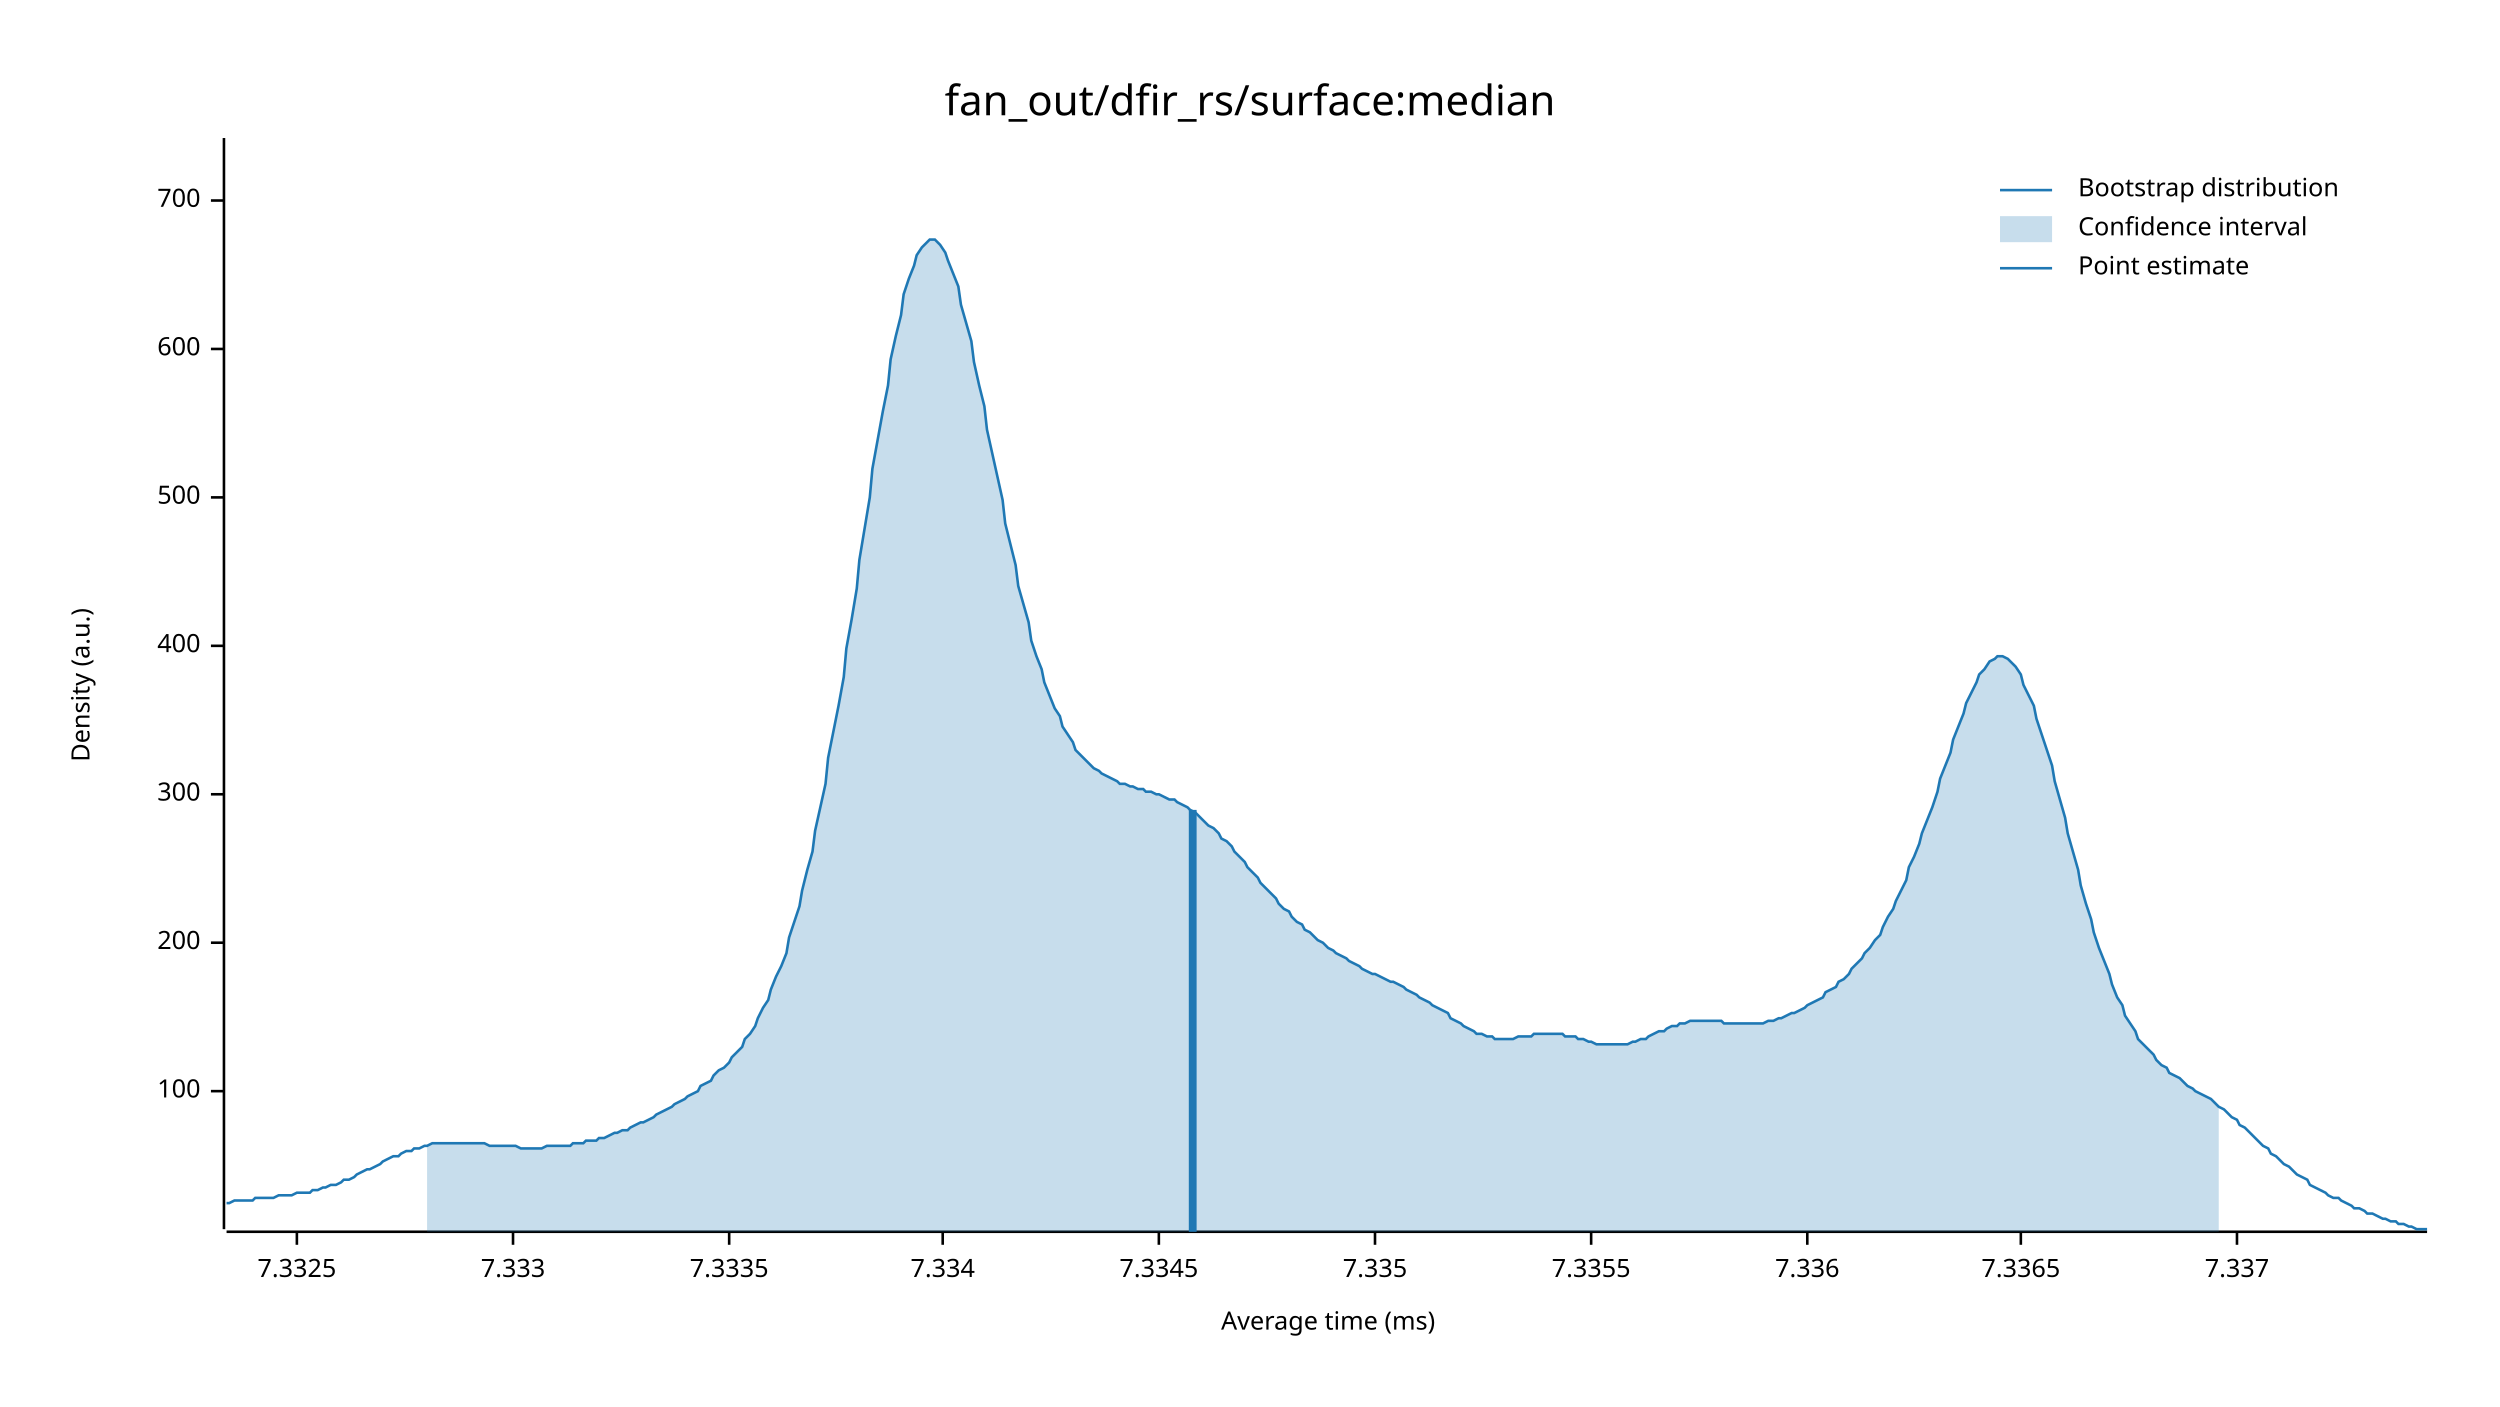
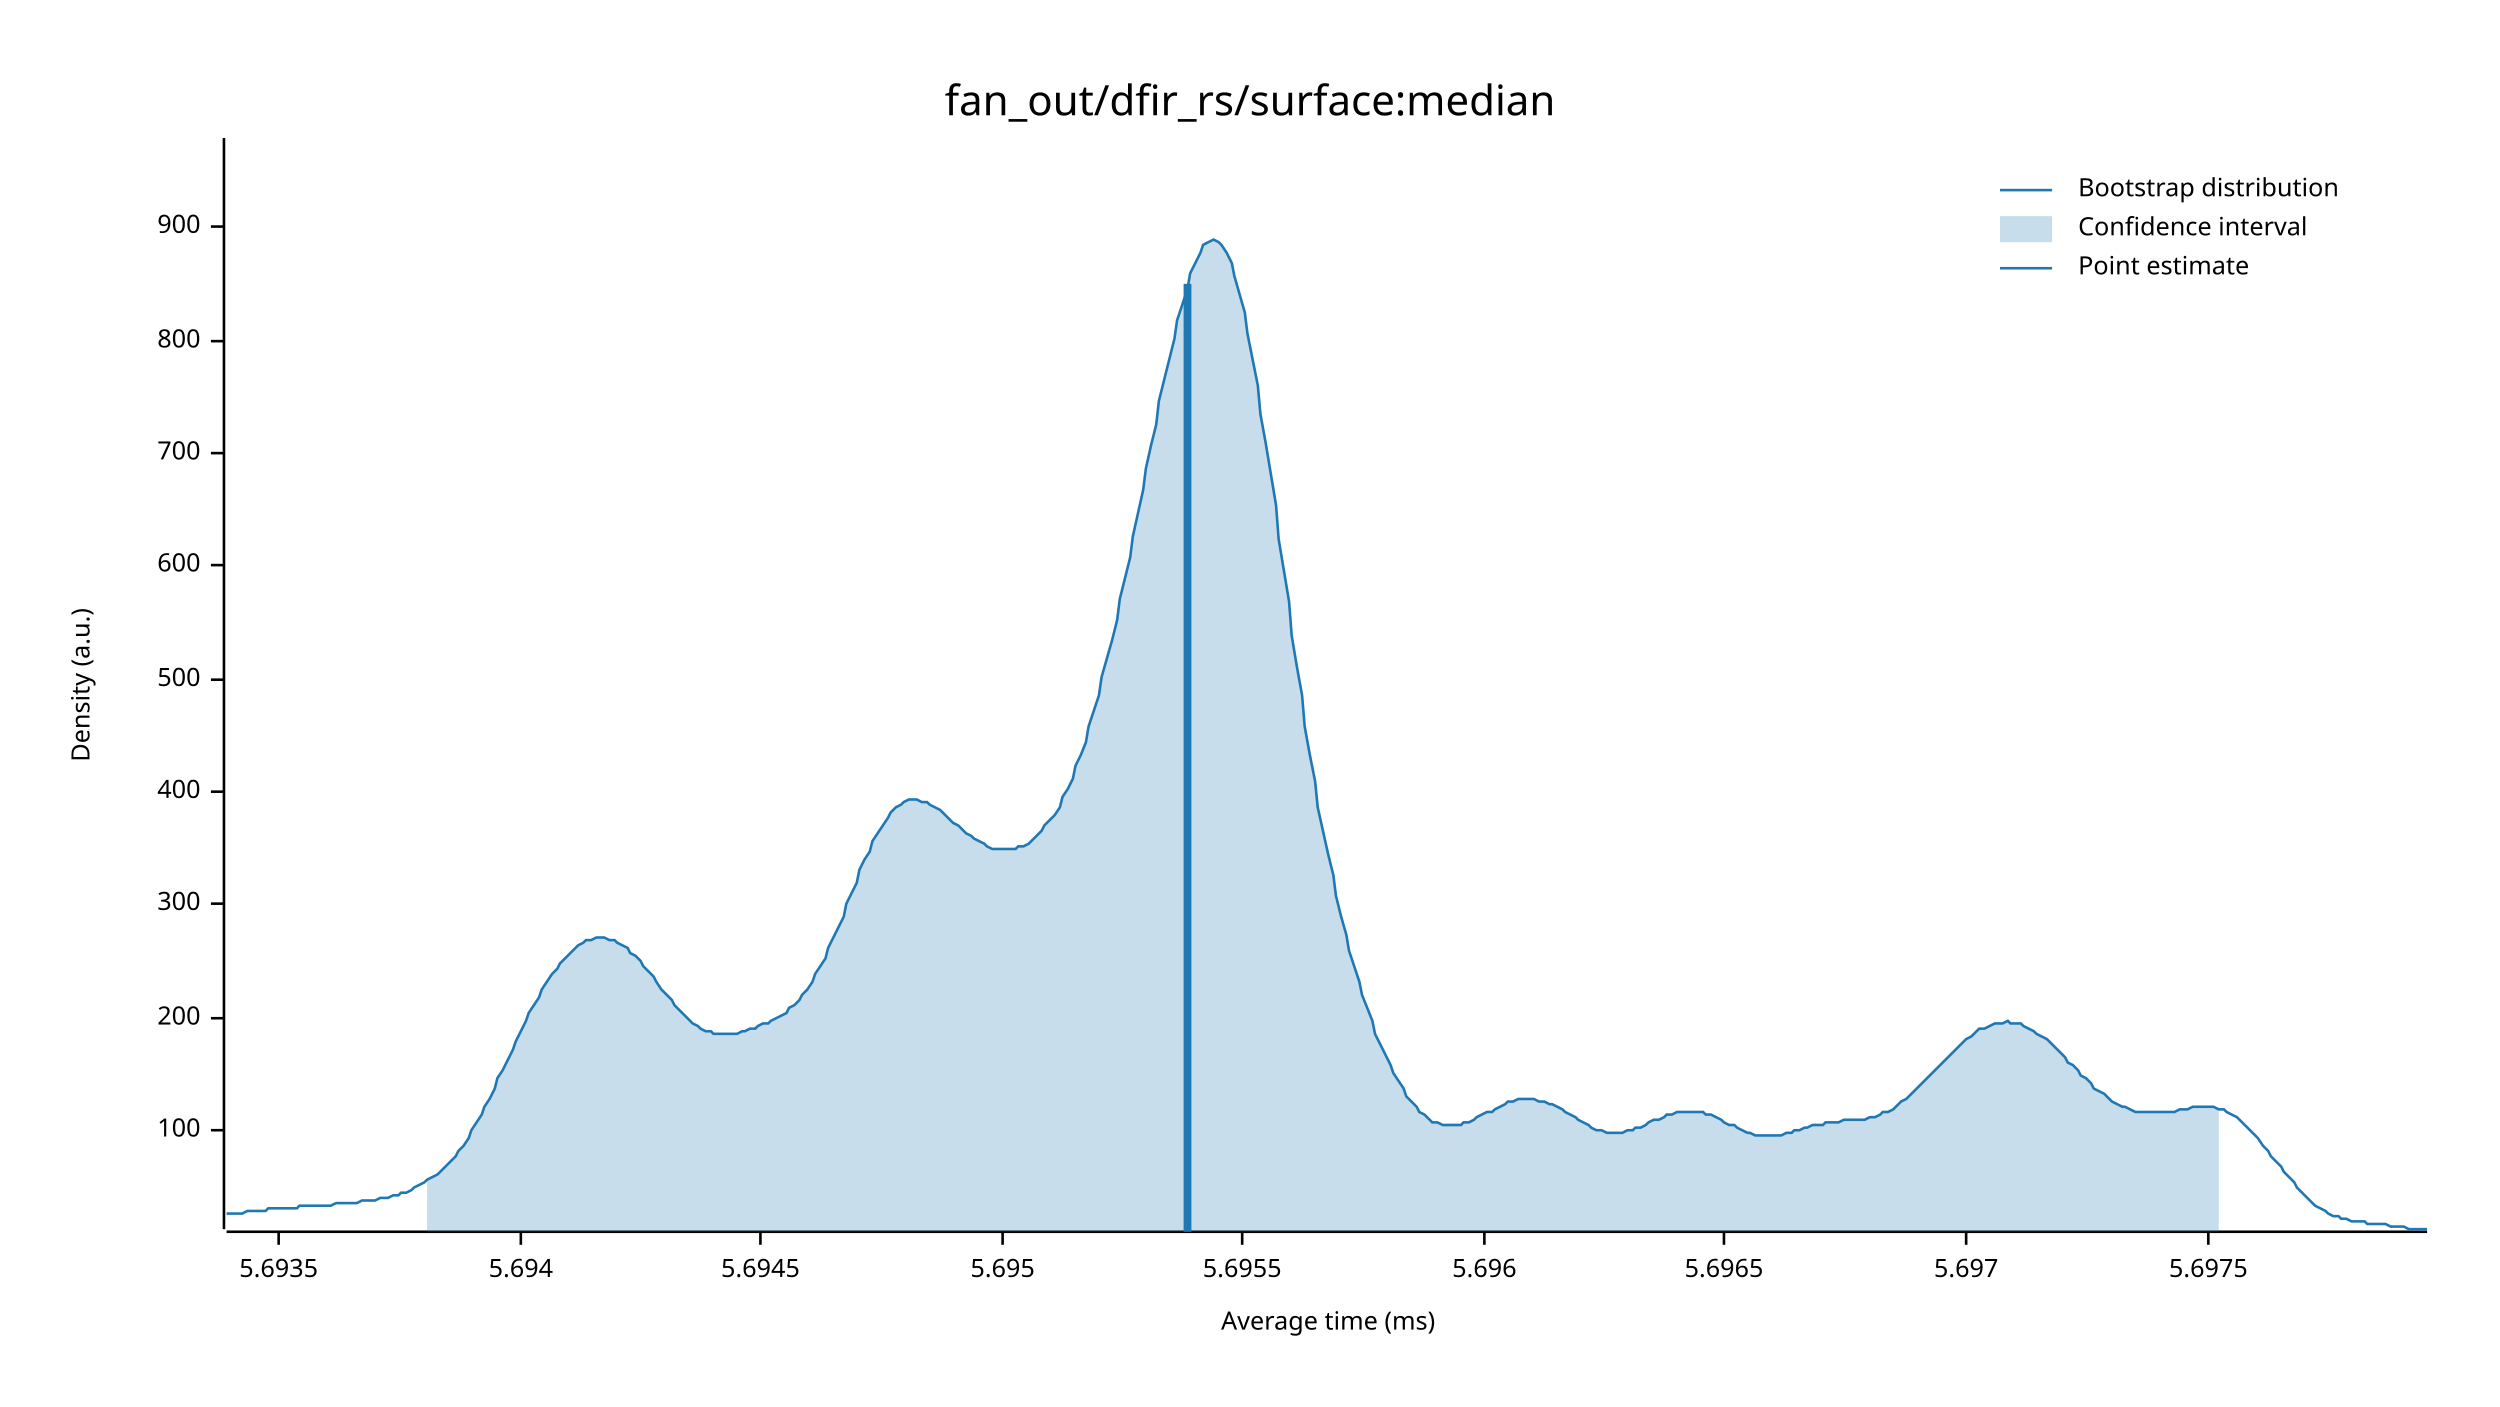
<svg xmlns="http://www.w3.org/2000/svg" width="960" height="540" viewBox="0 0 960 540">
  <text x="480" y="32" dy="0.76em" text-anchor="middle" font-family="sans-serif" font-size="16.129" opacity="1" fill="#000000">
fan_out/dfir_rs/surface:median
</text>
  <text x="27" y="263" dy="0.76em" text-anchor="middle" font-family="sans-serif" font-size="9.677" opacity="1" fill="#000000" transform="rotate(270, 27, 263)">
Density (a.u.)
</text>
  <text x="510" y="513" dy="-0.5ex" text-anchor="middle" font-family="sans-serif" font-size="9.677" opacity="1" fill="#000000">
Average time (ms)
</text>
  <polyline fill="none" opacity="1" stroke="#000000" stroke-width="1" points="86,53 86,472 " />
-   <text x="77" y="419" dy="0.5ex" text-anchor="end" font-family="sans-serif" font-size="9.677" opacity="1" fill="#000000">
+   <text x="77" y="434" dy="0.5ex" text-anchor="end" font-family="sans-serif" font-size="9.677" opacity="1" fill="#000000">
100
</text>
-   <polyline fill="none" opacity="1" stroke="#000000" stroke-width="1" points="81,419 86,419 " />
-   <text x="77" y="362" dy="0.5ex" text-anchor="end" font-family="sans-serif" font-size="9.677" opacity="1" fill="#000000">
+   <polyline fill="none" opacity="1" stroke="#000000" stroke-width="1" points="81,434 86,434 " />
+   <text x="77" y="391" dy="0.5ex" text-anchor="end" font-family="sans-serif" font-size="9.677" opacity="1" fill="#000000">
200
</text>
-   <polyline fill="none" opacity="1" stroke="#000000" stroke-width="1" points="81,362 86,362 " />
-   <text x="77" y="305" dy="0.5ex" text-anchor="end" font-family="sans-serif" font-size="9.677" opacity="1" fill="#000000">
+   <polyline fill="none" opacity="1" stroke="#000000" stroke-width="1" points="81,391 86,391 " />
+   <text x="77" y="347" dy="0.5ex" text-anchor="end" font-family="sans-serif" font-size="9.677" opacity="1" fill="#000000">
300
</text>
-   <polyline fill="none" opacity="1" stroke="#000000" stroke-width="1" points="81,305 86,305 " />
-   <text x="77" y="248" dy="0.5ex" text-anchor="end" font-family="sans-serif" font-size="9.677" opacity="1" fill="#000000">
+   <polyline fill="none" opacity="1" stroke="#000000" stroke-width="1" points="81,347 86,347 " />
+   <text x="77" y="304" dy="0.5ex" text-anchor="end" font-family="sans-serif" font-size="9.677" opacity="1" fill="#000000">
400
</text>
-   <polyline fill="none" opacity="1" stroke="#000000" stroke-width="1" points="81,248 86,248 " />
-   <text x="77" y="191" dy="0.5ex" text-anchor="end" font-family="sans-serif" font-size="9.677" opacity="1" fill="#000000">
+   <polyline fill="none" opacity="1" stroke="#000000" stroke-width="1" points="81,304 86,304 " />
+   <text x="77" y="261" dy="0.5ex" text-anchor="end" font-family="sans-serif" font-size="9.677" opacity="1" fill="#000000">
500
</text>
-   <polyline fill="none" opacity="1" stroke="#000000" stroke-width="1" points="81,191 86,191 " />
-   <text x="77" y="134" dy="0.5ex" text-anchor="end" font-family="sans-serif" font-size="9.677" opacity="1" fill="#000000">
+   <polyline fill="none" opacity="1" stroke="#000000" stroke-width="1" points="81,261 86,261 " />
+   <text x="77" y="217" dy="0.5ex" text-anchor="end" font-family="sans-serif" font-size="9.677" opacity="1" fill="#000000">
600
</text>
-   <polyline fill="none" opacity="1" stroke="#000000" stroke-width="1" points="81,134 86,134 " />
-   <text x="77" y="77" dy="0.5ex" text-anchor="end" font-family="sans-serif" font-size="9.677" opacity="1" fill="#000000">
+   <polyline fill="none" opacity="1" stroke="#000000" stroke-width="1" points="81,217 86,217 " />
+   <text x="77" y="174" dy="0.5ex" text-anchor="end" font-family="sans-serif" font-size="9.677" opacity="1" fill="#000000">
700
</text>
-   <polyline fill="none" opacity="1" stroke="#000000" stroke-width="1" points="81,77 86,77 " />
+   <polyline fill="none" opacity="1" stroke="#000000" stroke-width="1" points="81,174 86,174 " />
+   <text x="77" y="131" dy="0.5ex" text-anchor="end" font-family="sans-serif" font-size="9.677" opacity="1" fill="#000000">
+ 800
+ </text>
+   <polyline fill="none" opacity="1" stroke="#000000" stroke-width="1" points="81,131 86,131 " />
+   <text x="77" y="87" dy="0.5ex" text-anchor="end" font-family="sans-serif" font-size="9.677" opacity="1" fill="#000000">
+ 900
+ </text>
+   <polyline fill="none" opacity="1" stroke="#000000" stroke-width="1" points="81,87 86,87 " />
  <polyline fill="none" opacity="1" stroke="#000000" stroke-width="1" points="87,473 932,473 " />
-   <text x="114" y="483" dy="0.76em" text-anchor="middle" font-family="sans-serif" font-size="9.677" opacity="1" fill="#000000">
- 7.3325
+   <text x="107" y="483" dy="0.76em" text-anchor="middle" font-family="sans-serif" font-size="9.677" opacity="1" fill="#000000">
+ 5.6935
</text>
-   <polyline fill="none" opacity="1" stroke="#000000" stroke-width="1" points="114,473 114,478 " />
-   <text x="197" y="483" dy="0.76em" text-anchor="middle" font-family="sans-serif" font-size="9.677" opacity="1" fill="#000000">
- 7.333
+   <polyline fill="none" opacity="1" stroke="#000000" stroke-width="1" points="107,473 107,478 " />
+   <text x="200" y="483" dy="0.76em" text-anchor="middle" font-family="sans-serif" font-size="9.677" opacity="1" fill="#000000">
+ 5.694
</text>
-   <polyline fill="none" opacity="1" stroke="#000000" stroke-width="1" points="197,473 197,478 " />
-   <text x="280" y="483" dy="0.76em" text-anchor="middle" font-family="sans-serif" font-size="9.677" opacity="1" fill="#000000">
- 7.3335
+   <polyline fill="none" opacity="1" stroke="#000000" stroke-width="1" points="200,473 200,478 " />
+   <text x="292" y="483" dy="0.76em" text-anchor="middle" font-family="sans-serif" font-size="9.677" opacity="1" fill="#000000">
+ 5.6945
</text>
-   <polyline fill="none" opacity="1" stroke="#000000" stroke-width="1" points="280,473 280,478 " />
-   <text x="362" y="483" dy="0.76em" text-anchor="middle" font-family="sans-serif" font-size="9.677" opacity="1" fill="#000000">
- 7.334
+   <polyline fill="none" opacity="1" stroke="#000000" stroke-width="1" points="292,473 292,478 " />
+   <text x="385" y="483" dy="0.76em" text-anchor="middle" font-family="sans-serif" font-size="9.677" opacity="1" fill="#000000">
+ 5.695
</text>
-   <polyline fill="none" opacity="1" stroke="#000000" stroke-width="1" points="362,473 362,478 " />
-   <text x="445" y="483" dy="0.76em" text-anchor="middle" font-family="sans-serif" font-size="9.677" opacity="1" fill="#000000">
- 7.3345
+   <polyline fill="none" opacity="1" stroke="#000000" stroke-width="1" points="385,473 385,478 " />
+   <text x="477" y="483" dy="0.76em" text-anchor="middle" font-family="sans-serif" font-size="9.677" opacity="1" fill="#000000">
+ 5.6955
</text>
-   <polyline fill="none" opacity="1" stroke="#000000" stroke-width="1" points="445,473 445,478 " />
-   <text x="528" y="483" dy="0.76em" text-anchor="middle" font-family="sans-serif" font-size="9.677" opacity="1" fill="#000000">
- 7.335
+   <polyline fill="none" opacity="1" stroke="#000000" stroke-width="1" points="477,473 477,478 " />
+   <text x="570" y="483" dy="0.76em" text-anchor="middle" font-family="sans-serif" font-size="9.677" opacity="1" fill="#000000">
+ 5.696
</text>
-   <polyline fill="none" opacity="1" stroke="#000000" stroke-width="1" points="528,473 528,478 " />
-   <text x="611" y="483" dy="0.76em" text-anchor="middle" font-family="sans-serif" font-size="9.677" opacity="1" fill="#000000">
- 7.3355
+   <polyline fill="none" opacity="1" stroke="#000000" stroke-width="1" points="570,473 570,478 " />
+   <text x="662" y="483" dy="0.76em" text-anchor="middle" font-family="sans-serif" font-size="9.677" opacity="1" fill="#000000">
+ 5.6965
</text>
-   <polyline fill="none" opacity="1" stroke="#000000" stroke-width="1" points="611,473 611,478 " />
-   <text x="694" y="483" dy="0.76em" text-anchor="middle" font-family="sans-serif" font-size="9.677" opacity="1" fill="#000000">
- 7.336
+   <polyline fill="none" opacity="1" stroke="#000000" stroke-width="1" points="662,473 662,478 " />
+   <text x="755" y="483" dy="0.76em" text-anchor="middle" font-family="sans-serif" font-size="9.677" opacity="1" fill="#000000">
+ 5.697
</text>
-   <polyline fill="none" opacity="1" stroke="#000000" stroke-width="1" points="694,473 694,478 " />
-   <text x="776" y="483" dy="0.76em" text-anchor="middle" font-family="sans-serif" font-size="9.677" opacity="1" fill="#000000">
- 7.3365
+   <polyline fill="none" opacity="1" stroke="#000000" stroke-width="1" points="755,473 755,478 " />
+   <text x="848" y="483" dy="0.76em" text-anchor="middle" font-family="sans-serif" font-size="9.677" opacity="1" fill="#000000">
+ 5.6975
</text>
-   <polyline fill="none" opacity="1" stroke="#000000" stroke-width="1" points="776,473 776,478 " />
-   <text x="859" y="483" dy="0.76em" text-anchor="middle" font-family="sans-serif" font-size="9.677" opacity="1" fill="#000000">
- 7.337
- </text>
-   <polyline fill="none" opacity="1" stroke="#000000" stroke-width="1" points="859,473 859,478 " />
-   <polyline fill="none" opacity="1" stroke="#1F78B4" stroke-width="1" points="87,462 88,462 90,461 92,461 93,461 95,461 97,461 98,460 100,460 102,460 103,460 105,460 107,459 109,459 110,459 112,459 114,458 115,458 117,458 119,458 120,457 122,457 124,456 125,456 127,455 129,455 131,454 132,453 134,453 136,452 137,451 139,450 141,449 142,449 144,448 146,447 147,446 149,445 151,444 153,444 154,443 156,442 158,442 159,441 161,441 163,440 164,440 166,439 168,439 169,439 171,439 173,439 175,439 176,439 178,439 180,439 181,439 183,439 185,439 186,439 188,440 190,440 191,440 193,440 195,440 197,440 198,440 200,441 202,441 203,441 205,441 207,441 208,441 210,440 212,440 214,440 215,440 217,440 219,440 220,439 222,439 224,439 225,438 227,438 229,438 230,437 232,437 234,436 236,435 237,435 239,434 241,434 242,433 244,432 246,431 247,431 249,430 251,429 252,428 254,427 256,426 258,425 259,424 261,423 263,422 264,421 266,420 268,419 269,417 271,416 273,415 274,413 276,411 278,410 280,408 281,406 283,404 285,402 286,399 288,397 290,394 291,391 293,387 295,384 296,380 298,375 300,371 302,366 303,360 305,354 307,348 308,342 310,334 312,327 313,319 315,310 317,301 318,291 320,281 322,271 324,260 325,249 327,238 329,226 330,215 332,203 334,191 335,180 337,169 339,158 341,148 342,138 344,129 346,121 347,113 349,107 351,102 352,98 354,95 356,93 357,92 359,92 361,94 363,97 364,100 366,105 368,110 369,117 371,124 373,131 374,139 376,148 378,156 379,165 381,174 383,183 385,192 386,201 388,209 390,217 391,225 393,232 395,239 396,246 398,252 400,257 401,262 403,267 405,272 407,275 408,279 410,282 412,285 413,288 415,290 417,292 418,293 420,295 422,296 423,297 425,298 427,299 429,300 430,301 432,301 434,302 435,302 437,303 439,303 440,304 442,304 444,305 445,305 447,306 449,307 451,307 452,308 454,309 456,310 457,311 459,312 461,314 462,315 464,317 466,318 468,320 469,322 471,323 473,325 474,327 476,329 478,331 479,333 481,335 483,337 484,339 486,341 488,343 490,345 491,347 493,349 495,350 496,352 498,354 500,355 501,357 503,358 505,360 506,361 508,362 510,364 512,365 513,366 515,367 517,368 518,369 520,370 522,371 523,372 525,373 527,374 528,374 530,375 532,376 534,377 535,377 537,378 539,379 540,380 542,381 544,382 545,383 547,384 549,385 550,386 552,387 554,388 556,389 557,391 559,392 561,393 562,394 564,395 566,396 567,397 569,397 571,398 573,398 574,399 576,399 578,399 579,399 581,399 583,398 584,398 586,398 588,398 589,397 591,397 593,397 595,397 596,397 598,397 600,397 601,398 603,398 605,398 606,399 608,399 610,400 611,400 613,401 615,401 617,401 618,401 620,401 622,401 623,401 625,401 627,400 628,400 630,399 632,399 633,398 635,397 637,396 639,396 640,395 642,394 644,394 645,393 647,393 649,392 650,392 652,392 654,392 655,392 657,392 659,392 661,392 662,393 664,393 666,393 667,393 669,393 671,393 672,393 674,393 676,393 677,393 679,392 681,392 683,391 684,391 686,390 688,389 689,389 691,388 693,387 694,386 696,385 698,384 700,383 701,381 703,380 705,379 706,377 708,376 710,374 711,372 713,370 715,368 716,366 718,364 720,361 722,359 723,356 725,352 727,349 728,346 730,342 732,338 733,333 735,329 737,324 738,320 740,315 742,310 744,304 745,299 747,294 749,289 750,284 752,279 754,274 755,270 757,266 759,262 760,259 762,257 764,254 766,253 767,252 769,252 771,253 772,254 774,256 776,259 777,263 779,267 781,271 782,276 784,282 786,288 788,294 789,300 791,307 793,314 794,320 796,327 798,334 799,340 801,347 803,353 804,358 806,364 808,369 810,374 811,378 813,383 815,386 816,390 818,393 820,396 821,399 823,401 825,403 827,405 828,407 830,409 832,410 833,412 835,413 837,414 838,415 840,417 842,418 843,419 845,420 847,421 849,422 850,423 852,425 854,426 855,427 857,429 859,430 860,432 862,433 864,435 865,436 867,438 869,440 871,441 872,443 874,444 876,446 877,447 879,448 881,450 882,451 884,452 886,453 887,455 889,456 891,457 893,458 894,459 896,460 898,460 899,461 901,462 903,463 904,464 906,464 908,465 909,466 911,466 913,467 915,468 916,468 918,469 920,469 921,470 923,470 925,471 926,471 928,472 930,472 932,472 " />
-   <polygon opacity="0.25" fill="#1F78B4" points="164,440 166,439 168,439 169,439 171,439 173,439 175,439 176,439 178,439 180,439 181,439 183,439 185,439 186,439 188,440 190,440 191,440 193,440 195,440 197,440 198,440 200,441 202,441 203,441 205,441 207,441 208,441 210,440 212,440 214,440 215,440 217,440 219,440 220,439 222,439 224,439 225,438 227,438 229,438 230,437 232,437 234,436 236,435 237,435 239,434 241,434 242,433 244,432 246,431 247,431 249,430 251,429 252,428 254,427 256,426 258,425 259,424 261,423 263,422 264,421 266,420 268,419 269,417 271,416 273,415 274,413 276,411 278,410 280,408 281,406 283,404 285,402 286,399 288,397 290,394 291,391 293,387 295,384 296,380 298,375 300,371 302,366 303,360 305,354 307,348 308,342 310,334 312,327 313,319 315,310 317,301 318,291 320,281 322,271 324,260 325,249 327,238 329,226 330,215 332,203 334,191 335,180 337,169 339,158 341,148 342,138 344,129 346,121 347,113 349,107 351,102 352,98 354,95 356,93 357,92 359,92 361,94 363,97 364,100 366,105 368,110 369,117 371,124 373,131 374,139 376,148 378,156 379,165 381,174 383,183 385,192 386,201 388,209 390,217 391,225 393,232 395,239 396,246 398,252 400,257 401,262 403,267 405,272 407,275 408,279 410,282 412,285 413,288 415,290 417,292 418,293 420,295 422,296 423,297 425,298 427,299 429,300 430,301 432,301 434,302 435,302 437,303 439,303 440,304 442,304 444,305 445,305 447,306 449,307 451,307 452,308 454,309 456,310 457,311 459,312 461,314 462,315 464,317 466,318 468,320 469,322 471,323 473,325 474,327 476,329 478,331 479,333 481,335 483,337 484,339 486,341 488,343 490,345 491,347 493,349 495,350 496,352 498,354 500,355 501,357 503,358 505,360 506,361 508,362 510,364 512,365 513,366 515,367 517,368 518,369 520,370 522,371 523,372 525,373 527,374 528,374 530,375 532,376 534,377 535,377 537,378 539,379 540,380 542,381 544,382 545,383 547,384 549,385 550,386 552,387 554,388 556,389 557,391 559,392 561,393 562,394 564,395 566,396 567,397 569,397 571,398 573,398 574,399 576,399 578,399 579,399 581,399 583,398 584,398 586,398 588,398 589,397 591,397 593,397 595,397 596,397 598,397 600,397 601,398 603,398 605,398 606,399 608,399 610,400 611,400 613,401 615,401 617,401 618,401 620,401 622,401 623,401 625,401 627,400 628,400 630,399 632,399 633,398 635,397 637,396 639,396 640,395 642,394 644,394 645,393 647,393 649,392 650,392 652,392 654,392 655,392 657,392 659,392 661,392 662,393 664,393 666,393 667,393 669,393 671,393 672,393 674,393 676,393 677,393 679,392 681,392 683,391 684,391 686,390 688,389 689,389 691,388 693,387 694,386 696,385 698,384 700,383 701,381 703,380 705,379 706,377 708,376 710,374 711,372 713,370 715,368 716,366 718,364 720,361 722,359 723,356 725,352 727,349 728,346 730,342 732,338 733,333 735,329 737,324 738,320 740,315 742,310 744,304 745,299 747,294 749,289 750,284 752,279 754,274 755,270 757,266 759,262 760,259 762,257 764,254 766,253 767,252 769,252 771,253 772,254 774,256 776,259 777,263 779,267 781,271 782,276 784,282 786,288 788,294 789,300 791,307 793,314 794,320 796,327 798,334 799,340 801,347 803,353 804,358 806,364 808,369 810,374 811,378 813,383 815,386 816,390 818,393 820,396 821,399 823,401 825,403 827,405 828,407 830,409 832,410 833,412 835,413 837,414 838,415 840,417 842,418 843,419 845,420 847,421 849,422 850,423 852,425 852,473 164,473 " />
-   <polyline fill="none" opacity="1" stroke="#1F78B4" stroke-width="3" points="458,473 458,311 " />
+   <polyline fill="none" opacity="1" stroke="#000000" stroke-width="1" points="848,473 848,478 " />
+   <polyline fill="none" opacity="1" stroke="#1F78B4" stroke-width="1" points="87,466 88,466 90,466 92,466 93,466 95,465 97,465 98,465 100,465 102,465 103,464 105,464 107,464 109,464 110,464 112,464 114,464 115,463 117,463 119,463 120,463 122,463 124,463 125,463 127,463 129,462 131,462 132,462 134,462 136,462 137,462 139,461 141,461 142,461 144,461 146,460 147,460 149,460 151,459 153,459 154,458 156,458 158,457 159,456 161,455 163,454 164,453 166,452 168,451 169,450 171,448 173,446 175,444 176,442 178,440 180,437 181,434 183,431 185,428 186,425 188,422 190,418 191,414 193,411 195,407 197,403 198,400 200,396 202,392 203,389 205,386 207,383 208,380 210,377 212,374 214,372 215,370 217,368 219,366 220,365 222,363 224,362 225,361 227,361 229,360 230,360 232,360 234,361 236,361 237,362 239,363 241,364 242,366 244,367 246,369 247,371 249,373 251,375 252,377 254,380 256,382 258,384 259,386 261,388 263,390 264,391 266,393 268,394 269,395 271,396 273,396 274,397 276,397 278,397 280,397 281,397 283,397 285,396 286,396 288,395 290,395 291,394 293,393 295,393 296,392 298,391 300,390 302,389 303,387 305,386 307,384 308,382 310,380 312,377 313,374 315,371 317,368 318,364 320,360 322,356 324,352 325,347 327,343 329,339 330,334 332,330 334,327 335,323 337,320 339,317 341,314 342,312 344,310 346,309 347,308 349,307 351,307 352,307 354,308 356,308 357,309 359,310 361,311 363,313 364,314 366,316 368,317 369,318 371,320 373,321 374,322 376,323 378,324 379,325 381,326 383,326 385,326 386,326 388,326 390,326 391,325 393,325 395,324 396,323 398,321 400,319 401,317 403,315 405,313 407,310 408,306 410,303 412,299 413,294 415,290 417,285 418,279 420,273 422,267 423,260 425,253 427,246 429,238 430,230 432,222 434,214 435,206 437,197 439,188 440,180 442,171 444,163 445,154 447,146 449,138 451,130 452,123 454,117 456,111 457,105 459,101 461,97 462,94 464,93 466,92 468,93 469,94 471,97 473,101 474,106 476,113 478,120 479,128 481,138 483,148 484,159 486,170 488,182 490,194 491,207 493,219 495,231 496,244 498,256 500,267 501,279 503,290 505,300 506,310 508,319 510,328 512,336 513,344 515,352 517,359 518,365 520,371 522,377 523,382 525,387 527,392 528,397 530,401 532,405 534,409 535,412 537,415 539,418 540,421 542,423 544,425 545,427 547,428 549,430 550,431 552,431 554,432 556,432 557,432 559,432 561,432 562,431 564,431 566,430 567,429 569,428 571,427 573,427 574,426 576,425 578,424 579,423 581,423 583,422 584,422 586,422 588,422 589,422 591,423 593,423 595,424 596,424 598,425 600,426 601,427 603,428 605,429 606,430 608,431 610,432 611,433 613,434 615,434 617,435 618,435 620,435 622,435 623,435 625,434 627,434 628,433 630,433 632,432 633,431 635,430 637,430 639,429 640,428 642,428 644,427 645,427 647,427 649,427 650,427 652,427 654,427 655,428 657,428 659,429 661,430 662,431 664,432 666,432 667,433 669,434 671,435 672,435 674,436 676,436 677,436 679,436 681,436 683,436 684,436 686,435 688,435 689,434 691,434 693,433 694,433 696,432 698,432 700,432 701,431 703,431 705,431 706,431 708,430 710,430 711,430 713,430 715,430 716,430 718,429 720,429 722,428 723,427 725,427 727,426 728,425 730,423 732,422 733,421 735,419 737,417 738,416 740,414 742,412 744,410 745,409 747,407 749,405 750,404 752,402 754,400 755,399 757,398 759,396 760,395 762,395 764,394 766,393 767,393 769,393 771,392 772,393 774,393 776,393 777,394 779,395 781,396 782,397 784,398 786,399 788,401 789,402 791,404 793,406 794,408 796,409 798,411 799,413 801,414 803,416 804,418 806,419 808,420 810,422 811,423 813,424 815,425 816,425 818,426 820,427 821,427 823,427 825,427 827,427 828,427 830,427 832,427 833,427 835,427 837,426 838,426 840,426 842,425 843,425 845,425 847,425 849,425 850,425 852,426 854,426 855,427 857,428 859,429 860,430 862,432 864,434 865,435 867,437 869,440 871,442 872,444 874,446 876,448 877,450 879,452 881,454 882,456 884,458 886,460 887,461 889,463 891,464 893,465 894,466 896,467 898,467 899,468 901,468 903,469 904,469 906,469 908,469 909,470 911,470 913,470 915,470 916,470 918,471 920,471 921,471 923,471 925,472 926,472 928,472 930,472 932,472 " />
+   <polygon opacity="0.25" fill="#1F78B4" points="164,453 166,452 168,451 169,450 171,448 173,446 175,444 176,442 178,440 180,437 181,434 183,431 185,428 186,425 188,422 190,418 191,414 193,411 195,407 197,403 198,400 200,396 202,392 203,389 205,386 207,383 208,380 210,377 212,374 214,372 215,370 217,368 219,366 220,365 222,363 224,362 225,361 227,361 229,360 230,360 232,360 234,361 236,361 237,362 239,363 241,364 242,366 244,367 246,369 247,371 249,373 251,375 252,377 254,380 256,382 258,384 259,386 261,388 263,390 264,391 266,393 268,394 269,395 271,396 273,396 274,397 276,397 278,397 280,397 281,397 283,397 285,396 286,396 288,395 290,395 291,394 293,393 295,393 296,392 298,391 300,390 302,389 303,387 305,386 307,384 308,382 310,380 312,377 313,374 315,371 317,368 318,364 320,360 322,356 324,352 325,347 327,343 329,339 330,334 332,330 334,327 335,323 337,320 339,317 341,314 342,312 344,310 346,309 347,308 349,307 351,307 352,307 354,308 356,308 357,309 359,310 361,311 363,313 364,314 366,316 368,317 369,318 371,320 373,321 374,322 376,323 378,324 379,325 381,326 383,326 385,326 386,326 388,326 390,326 391,325 393,325 395,324 396,323 398,321 400,319 401,317 403,315 405,313 407,310 408,306 410,303 412,299 413,294 415,290 417,285 418,279 420,273 422,267 423,260 425,253 427,246 429,238 430,230 432,222 434,214 435,206 437,197 439,188 440,180 442,171 444,163 445,154 447,146 449,138 451,130 452,123 454,117 456,111 457,105 459,101 461,97 462,94 464,93 466,92 468,93 469,94 471,97 473,101 474,106 476,113 478,120 479,128 481,138 483,148 484,159 486,170 488,182 490,194 491,207 493,219 495,231 496,244 498,256 500,267 501,279 503,290 505,300 506,310 508,319 510,328 512,336 513,344 515,352 517,359 518,365 520,371 522,377 523,382 525,387 527,392 528,397 530,401 532,405 534,409 535,412 537,415 539,418 540,421 542,423 544,425 545,427 547,428 549,430 550,431 552,431 554,432 556,432 557,432 559,432 561,432 562,431 564,431 566,430 567,429 569,428 571,427 573,427 574,426 576,425 578,424 579,423 581,423 583,422 584,422 586,422 588,422 589,422 591,423 593,423 595,424 596,424 598,425 600,426 601,427 603,428 605,429 606,430 608,431 610,432 611,433 613,434 615,434 617,435 618,435 620,435 622,435 623,435 625,434 627,434 628,433 630,433 632,432 633,431 635,430 637,430 639,429 640,428 642,428 644,427 645,427 647,427 649,427 650,427 652,427 654,427 655,428 657,428 659,429 661,430 662,431 664,432 666,432 667,433 669,434 671,435 672,435 674,436 676,436 677,436 679,436 681,436 683,436 684,436 686,435 688,435 689,434 691,434 693,433 694,433 696,432 698,432 700,432 701,431 703,431 705,431 706,431 708,430 710,430 711,430 713,430 715,430 716,430 718,429 720,429 722,428 723,427 725,427 727,426 728,425 730,423 732,422 733,421 735,419 737,417 738,416 740,414 742,412 744,410 745,409 747,407 749,405 750,404 752,402 754,400 755,399 757,398 759,396 760,395 762,395 764,394 766,393 767,393 769,393 771,392 772,393 774,393 776,393 777,394 779,395 781,396 782,397 784,398 786,399 788,401 789,402 791,404 793,406 794,408 796,409 798,411 799,413 801,414 803,416 804,418 806,419 808,420 810,422 811,423 813,424 815,425 816,425 818,426 820,427 821,427 823,427 825,427 827,427 828,427 830,427 832,427 833,427 835,427 837,426 838,426 840,426 842,425 843,425 845,425 847,425 849,425 850,425 852,426 852,473 164,473 " />
+   <polyline fill="none" opacity="1" stroke="#1F78B4" stroke-width="3" points="456,473 456,109 " />
  <text x="798" y="68" dy="0.76em" text-anchor="start" font-family="sans-serif" font-size="9.677" opacity="1" fill="#000000">
Bootstrap distribution
</text>
  <text x="798" y="83" dy="0.76em" text-anchor="start" font-family="sans-serif" font-size="9.677" opacity="1" fill="#000000">
Confidence interval
</text>
  <text x="798" y="98" dy="0.76em" text-anchor="start" font-family="sans-serif" font-size="9.677" opacity="1" fill="#000000">
Point estimate
</text>
  <polyline fill="none" opacity="1" stroke="#1F78B4" stroke-width="1" points="768,73 788,73 " />
  <rect x="768" y="83" width="20" height="10" opacity="0.25" fill="#1F78B4" stroke="none" />
  <polyline fill="none" opacity="1" stroke="#1F78B4" stroke-width="1" points="768,103 788,103 " />
</svg>
